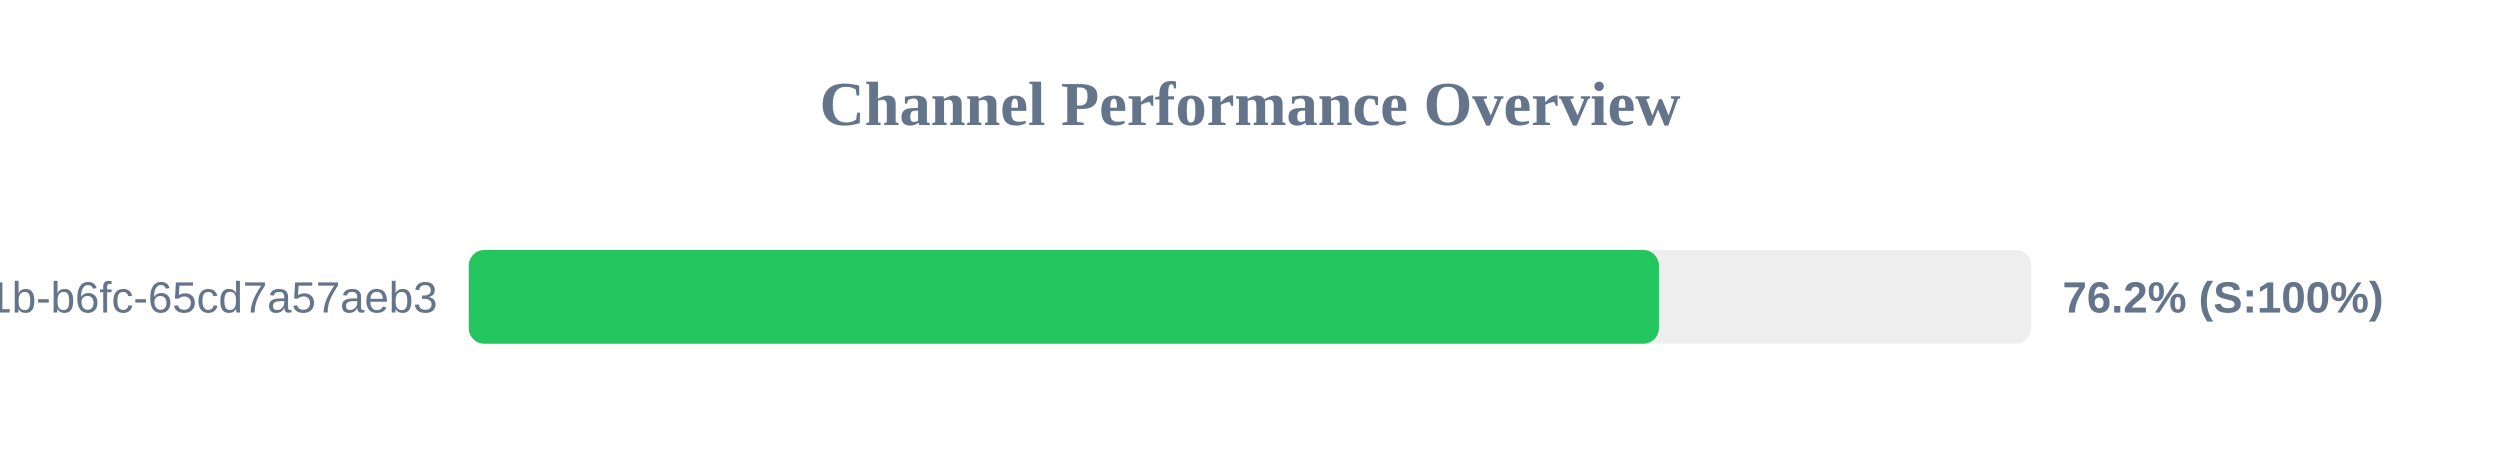
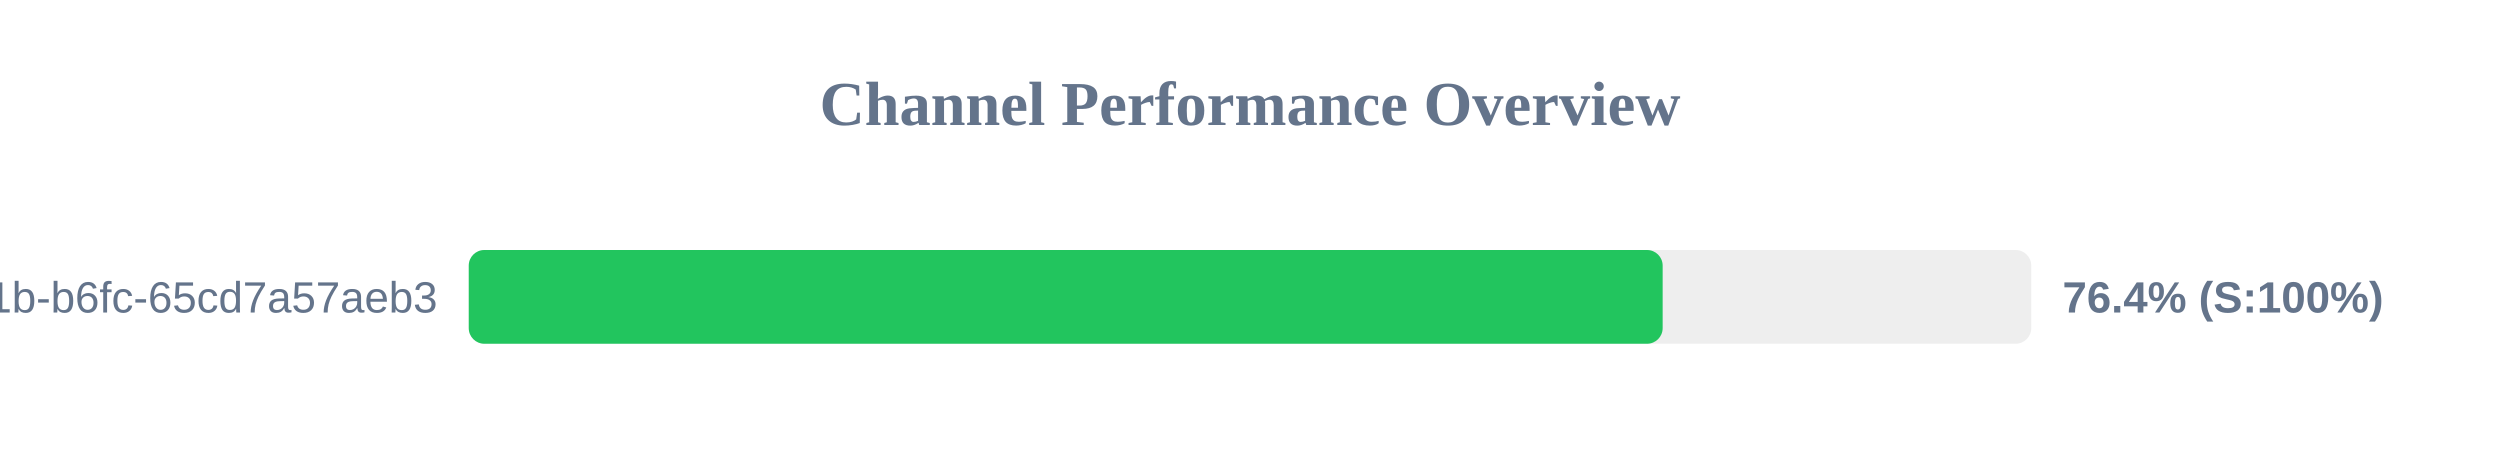
<svg xmlns="http://www.w3.org/2000/svg" width="800" height="150" version="1.1">
  <style>
        .row { font: 14px Arial; fill: #64748b; }
        .score { font: bold 14px Arial; fill: #64748b; }
    </style>
  <text x="400" y="40" text-anchor="middle" font-size="20px" font-weight="bold" fill="#64748b">Channel Performance Overview</text>
  <rect x="150" y="80" width="500" height="30" fill="#eee" rx="5" />
-   <rect x="150" y="80" width="380.85" height="30" fill="#22c55e" rx="5" />
+   <rect x="150" y="80" width="382.05" height="30" fill="#22c55e" rx="5" />
  <text x="140" y="100" text-anchor="end" class="row">?uuid=9c859345-959f-491b-b6fc-65cd7a57aeb3</text>
-   <text x="660" y="100" text-anchor="start" class="score">76.2% (S:100%)</text>
+   <text x="660" y="100" text-anchor="start" class="score">76.4% (S:100%)</text>
</svg>
